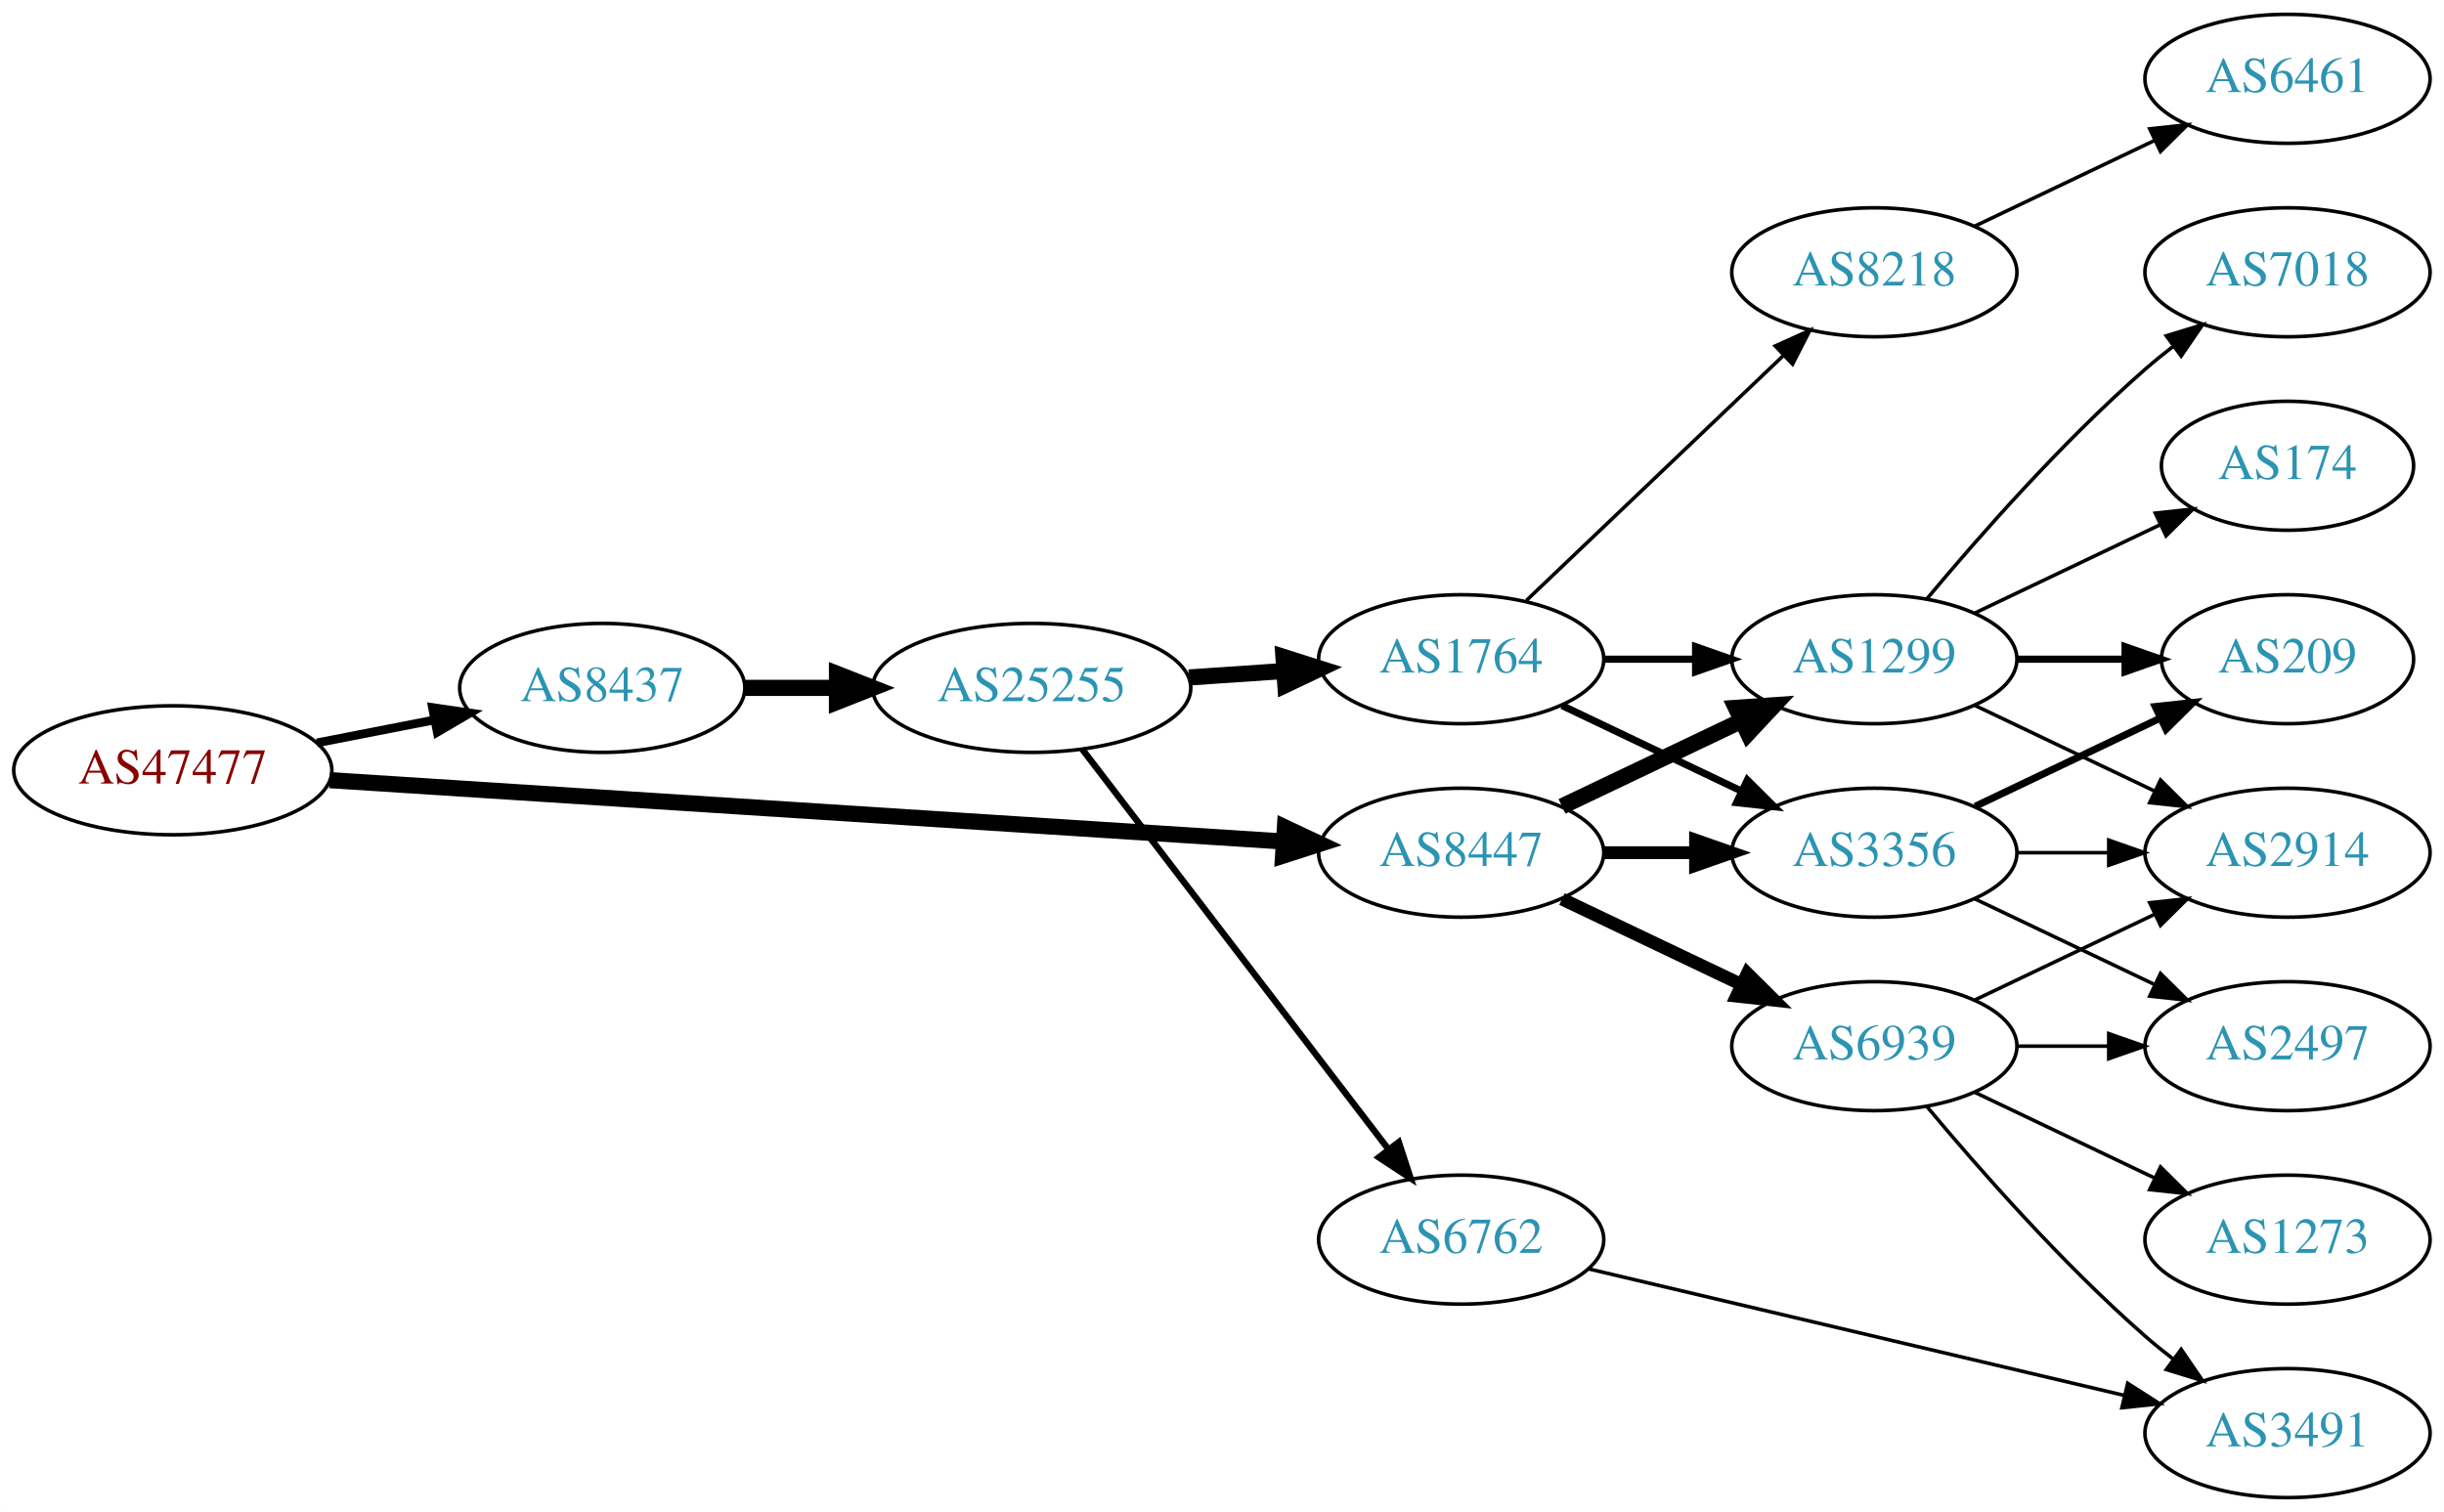
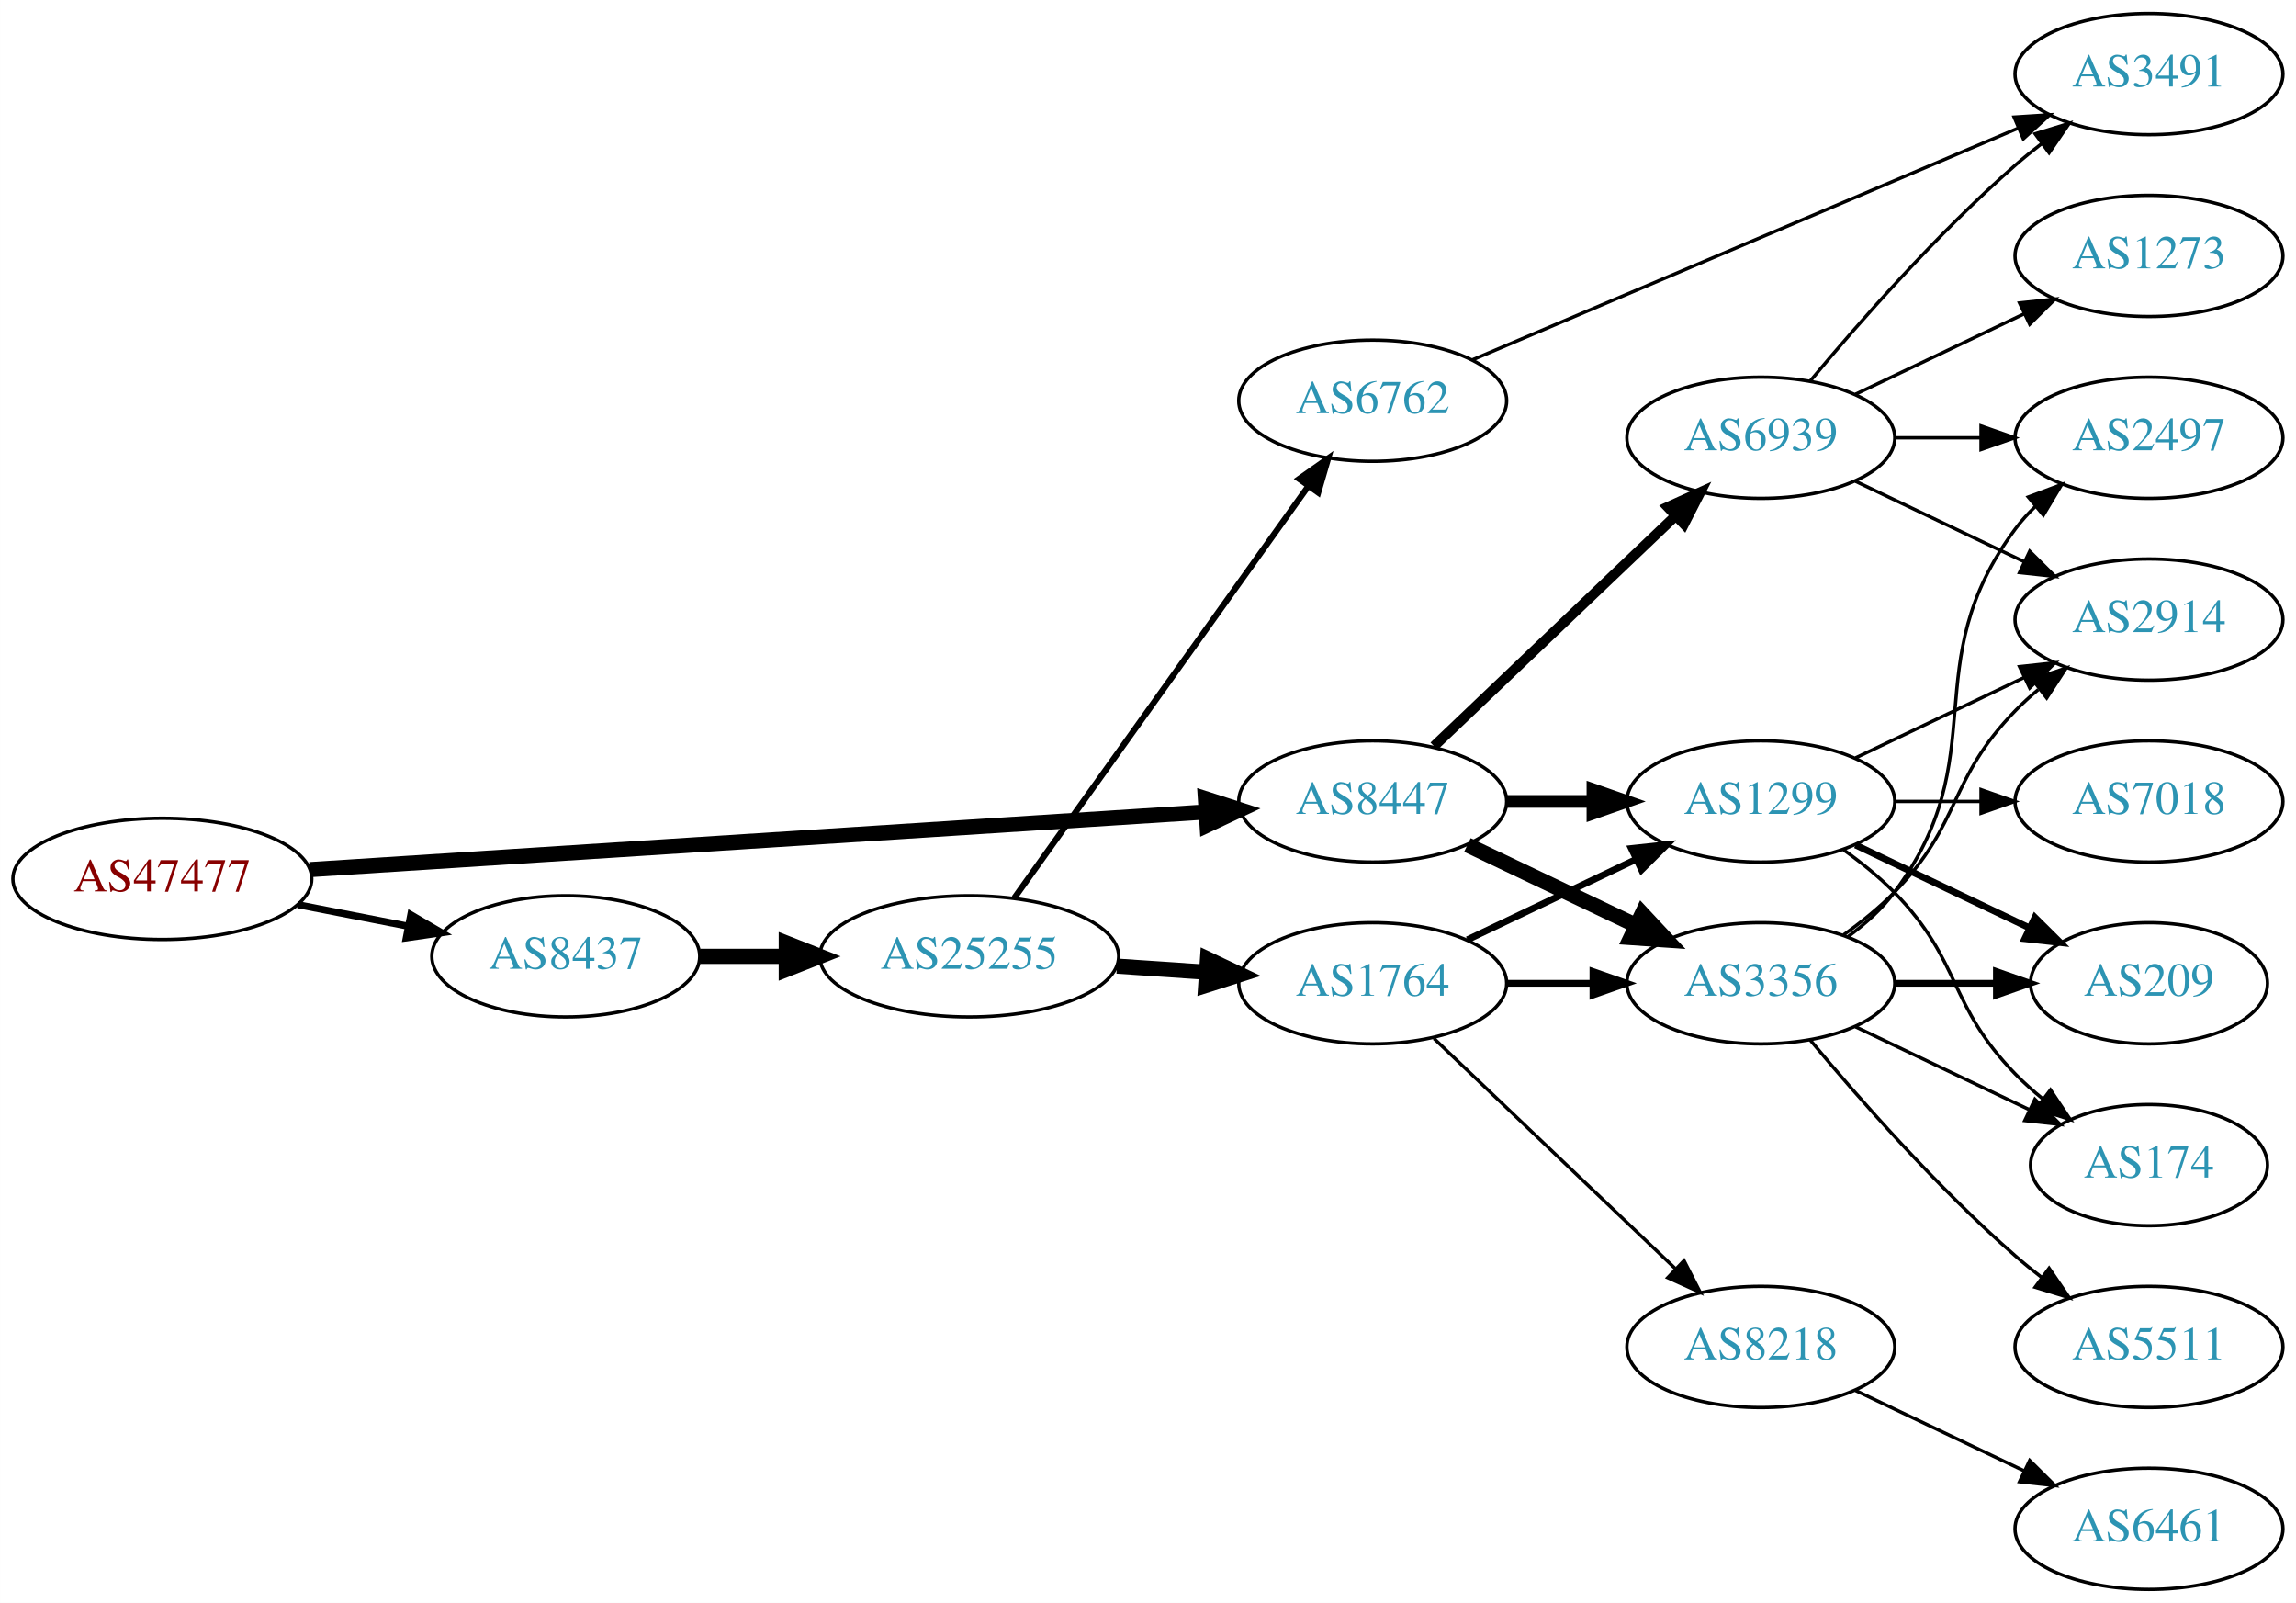
- <svg xmlns="http://www.w3.org/2000/svg" xmlns:xlink="http://www.w3.org/1999/xlink" width="682pt" height="422pt" viewBox="0.00 0.00 681.96 422.00">
-   <g id="graph0" class="graph" transform="scale(1 1) rotate(0) translate(4 418)">
-     <polygon fill="white" stroke="none" points="-4,4 -4,-418 677.956,-418 677.956,4 -4,4" />
+ <svg xmlns="http://www.w3.org/2000/svg" xmlns:xlink="http://www.w3.org/1999/xlink" width="682pt" height="476pt" viewBox="0.00 0.00 681.96 476.00">
+   <g id="graph0" class="graph" transform="scale(1 1) rotate(0) translate(4 472)">
+     <polygon fill="white" stroke="none" points="-4,4 -4,-472 677.956,-472 677.956,4 -4,4" />
    <g id="node1" class="node">
      <g id="a_node1">
        <a xlink:href="/asn/47477" xlink:title="AS47477 ~ REWEA-AS [AT]">
-           <ellipse fill="#ffffff" stroke="black" cx="44.196" cy="-203" rx="44.393" ry="18" />
-           <text text-anchor="middle" x="44.196" y="-199.3" font-family="Times,serif" font-size="14.00" fill="#880000">AS47477</text>
+           <ellipse fill="#ffffff" stroke="black" cx="44.196" cy="-211" rx="44.393" ry="18" />
+           <text text-anchor="middle" x="44.196" y="-207.3" font-family="Times,serif" font-size="14.00" fill="#880000">AS47477</text>
        </a>
      </g>
    </g>
    <g id="node2" class="node">
      <g id="a_node2">
        <a xlink:href="/asn/8437" xlink:title="AS8437 ~ Hutchison Drei Austria GmbH [AT]">
-           <ellipse fill="#ffffff" stroke="black" cx="164.039" cy="-226" rx="39.794" ry="18" />
-           <text text-anchor="middle" x="164.039" y="-222.3" font-family="Times,serif" font-size="14.00" fill="#2c94b3">AS8437</text>
+           <ellipse fill="#ffffff" stroke="black" cx="164.039" cy="-188" rx="39.794" ry="18" />
+           <text text-anchor="middle" x="164.039" y="-184.3" font-family="Times,serif" font-size="14.00" fill="#2c94b3">AS8437</text>
        </a>
      </g>
    </g>
    <g id="edge1" class="edge">
-       <path fill="none" stroke="black" stroke-width="2.423" d="M84.436,-210.659C94.888,-212.699 106.274,-214.921 117.052,-217.025" />
-       <polygon fill="black" stroke="black" stroke-width="2.423" points="116.664,-220.515 127.149,-218.995 118.005,-213.644 116.664,-220.515" />
+       <path fill="none" stroke="black" stroke-width="2.1" d="M84.436,-203.341C94.888,-201.301 106.274,-199.079 117.052,-196.975" />
+       <polygon fill="black" stroke="black" stroke-width="2.1" points="118.005,-200.356 127.149,-195.005 116.664,-193.485 118.005,-200.356" />
    </g>
    <g id="node3" class="node">
      <g id="a_node3">
        <a xlink:href="/asn/8447" xlink:title="AS8447 ~ A1 Telekom Austria AG [AT]">
-           <ellipse fill="#ffffff" stroke="black" cx="403.724" cy="-180" rx="39.794" ry="18" />
-           <text text-anchor="middle" x="403.724" y="-176.3" font-family="Times,serif" font-size="14.00" fill="#2c94b3">AS8447</text>
+           <ellipse fill="#ffffff" stroke="black" cx="403.724" cy="-234" rx="39.794" ry="18" />
+           <text text-anchor="middle" x="403.724" y="-230.3" font-family="Times,serif" font-size="14.00" fill="#2c94b3">AS8447</text>
        </a>
      </g>
    </g>
    <g id="edge2" class="edge">
-       <path fill="none" stroke="black" stroke-width="4.5" d="M87.967,-200.249C154.785,-195.95 283.55,-187.667 353.904,-183.141" />
-       <polygon fill="black" stroke="black" stroke-width="4.5" points="354.535,-187.046 364.261,-182.474 354.029,-179.187 354.535,-187.046" />
+       <path fill="none" stroke="black" stroke-width="4.5" d="M87.967,-213.751C154.785,-218.05 283.55,-226.333 353.904,-230.859" />
+       <polygon fill="black" stroke="black" stroke-width="4.5" points="354.029,-234.813 364.261,-231.526 354.535,-226.954 354.029,-234.813" />
    </g>
    <g id="node4" class="node">
      <g id="a_node4">
        <a xlink:href="/asn/25255" xlink:title="AS25255 ~ ==&gt; TELE2 AUSTRIA &lt;== [AT]">
-           <ellipse fill="#ffffff" stroke="black" cx="283.881" cy="-226" rx="44.393" ry="18" />
-           <text text-anchor="middle" x="283.881" y="-222.3" font-family="Times,serif" font-size="14.00" fill="#2c94b3">AS25255</text>
+           <ellipse fill="#ffffff" stroke="black" cx="283.881" cy="-188" rx="44.393" ry="18" />
+           <text text-anchor="middle" x="283.881" y="-184.3" font-family="Times,serif" font-size="14.00" fill="#2c94b3">AS25255</text>
        </a>
      </g>
    </g>
    <g id="edge3" class="edge">
-       <path fill="none" stroke="black" stroke-width="4.5" d="M203.951,-226C212.054,-226 220.729,-226 229.255,-226" />
-       <polygon fill="black" stroke="black" stroke-width="4.5" points="229.533,-229.938 239.533,-226 229.533,-222.063 229.533,-229.938" />
-     </g>
-     <g id="node8" class="node">
-       <g id="a_node8">
+       <path fill="none" stroke="black" stroke-width="4.5" d="M203.951,-188C212.054,-188 220.729,-188 229.255,-188" />
+       <polygon fill="black" stroke="black" stroke-width="4.5" points="229.533,-191.938 239.533,-188 229.533,-184.063 229.533,-191.938" />
+     </g>
+     <g id="node7" class="node">
+       <g id="a_node7">
        <a xlink:href="/asn/3356" xlink:title="AS3356 ~ Level 3 Parent, LLC [US]">
          <ellipse fill="#ffffff" stroke="black" cx="519.017" cy="-180" rx="39.794" ry="18" />
          <text text-anchor="middle" x="519.017" y="-176.3" font-family="Times,serif" font-size="14.00" fill="#2c94b3">AS3356</text>
        </a>
      </g>
    </g>
    <g id="edge20" class="edge">
-       <path fill="none" stroke="black" stroke-width="3.6" d="M443.396,-180C451.599,-180 460.363,-180 468.895,-180" />
-       <polygon fill="black" stroke="black" stroke-width="3.6" points="469.134,-183.5 479.134,-180 469.134,-176.5 469.134,-183.5" />
+       <path fill="none" stroke="black" stroke-width="4.5" d="M431.86,-221.066C446.854,-213.919 465.675,-204.948 481.898,-197.215" />
+       <polygon fill="black" stroke="black" stroke-width="4.5" points="483.769,-200.686 491.102,-192.829 480.38,-193.577 483.769,-200.686" />
    </g>
    <g id="node9" class="node">
      <g id="a_node9">
        <a xlink:href="/asn/1299" xlink:title="AS1299 ~ Telia Carrier [EU]">
          <ellipse fill="#ffffff" stroke="black" cx="519.017" cy="-234" rx="39.794" ry="18" />
          <text text-anchor="middle" x="519.017" y="-230.3" font-family="Times,serif" font-size="14.00" fill="#2c94b3">AS1299</text>
        </a>
      </g>
    </g>
-     <g id="edge18" class="edge">
-       <path fill="none" stroke="black" stroke-width="4.5" d="M431.86,-192.934C446.854,-200.081 465.675,-209.052 481.898,-216.785" />
-       <polygon fill="black" stroke="black" stroke-width="4.5" points="480.38,-220.423 491.102,-221.171 483.769,-213.314 480.38,-220.423" />
-     </g>
-     <g id="node17" class="node">
-       <g id="a_node17">
+     <g id="edge21" class="edge">
+       <path fill="none" stroke="black" stroke-width="3.75" d="M443.396,-234C451.599,-234 460.363,-234 468.895,-234" />
+       <polygon fill="black" stroke="black" stroke-width="3.75" points="469.134,-237.5 479.134,-234 469.134,-230.5 469.134,-237.5" />
+     </g>
+     <g id="node18" class="node">
+       <g id="a_node18">
        <a xlink:href="/asn/6939" xlink:title="AS6939 ~ Hurricane Electric LLC [US]">
-           <ellipse fill="#ffffff" stroke="black" cx="519.017" cy="-126" rx="39.794" ry="18" />
-           <text text-anchor="middle" x="519.017" y="-122.3" font-family="Times,serif" font-size="14.00" fill="#2c94b3">AS6939</text>
-         </a>
-       </g>
-     </g>
-     <g id="edge19" class="edge">
-       <path fill="none" stroke="black" stroke-width="3.6" d="M431.86,-167.066C446.854,-159.919 465.675,-150.948 481.898,-143.215" />
-       <polygon fill="black" stroke="black" stroke-width="3.6" points="483.581,-146.291 491.102,-138.829 480.569,-139.972 483.581,-146.291" />
+           <ellipse fill="#ffffff" stroke="black" cx="519.017" cy="-342" rx="39.794" ry="18" />
+           <text text-anchor="middle" x="519.017" y="-338.3" font-family="Times,serif" font-size="14.00" fill="#2c94b3">AS6939</text>
+         </a>
+       </g>
+     </g>
+     <g id="edge22" class="edge">
+       <path fill="none" stroke="black" stroke-width="3" d="M421.931,-250.403C441.006,-268.587 471.926,-298.063 493.523,-318.651" />
+       <polygon fill="black" stroke="black" stroke-width="3" points="491.366,-321.43 501.019,-325.797 496.196,-316.363 491.366,-321.43" />
    </g>
    <g id="node5" class="node">
      <g id="a_node5">
        <a xlink:href="/asn/1764" xlink:title="AS1764 ~ NEXTLAYER-AS [AT]">
-           <ellipse fill="#ffffff" stroke="black" cx="403.724" cy="-234" rx="39.794" ry="18" />
-           <text text-anchor="middle" x="403.724" y="-230.3" font-family="Times,serif" font-size="14.00" fill="#2c94b3">AS1764</text>
+           <ellipse fill="#ffffff" stroke="black" cx="403.724" cy="-180" rx="39.794" ry="18" />
+           <text text-anchor="middle" x="403.724" y="-176.3" font-family="Times,serif" font-size="14.00" fill="#2c94b3">AS1764</text>
        </a>
      </g>
    </g>
    <g id="edge4" class="edge">
-       <path fill="none" stroke="black" stroke-width="4.5" d="M327.758,-228.911C336.367,-229.495 345.47,-230.113 354.253,-230.709" />
-       <polygon fill="black" stroke="black" stroke-width="4.5" points="354.124,-234.647 364.368,-231.396 354.658,-226.79 354.124,-234.647" />
+       <path fill="none" stroke="black" stroke-width="4.5" d="M327.758,-185.089C336.367,-184.505 345.47,-183.887 354.253,-183.291" />
+       <polygon fill="black" stroke="black" stroke-width="4.5" points="354.658,-187.21 364.368,-182.604 354.124,-179.353 354.658,-187.21" />
    </g>
    <g id="node6" class="node">
      <g id="a_node6">
        <a xlink:href="/asn/6762" xlink:title="AS6762 ~ TELECOM ITALIA SPARKLE S.p.A. [IT]">
-           <ellipse fill="#ffffff" stroke="black" cx="403.724" cy="-72" rx="39.794" ry="18" />
-           <text text-anchor="middle" x="403.724" y="-68.3" font-family="Times,serif" font-size="14.00" fill="#2c94b3">AS6762</text>
+           <ellipse fill="#ffffff" stroke="black" cx="403.724" cy="-353" rx="39.794" ry="18" />
+           <text text-anchor="middle" x="403.724" y="-349.3" font-family="Times,serif" font-size="14.00" fill="#2c94b3">AS6762</text>
        </a>
      </g>
    </g>
    <g id="edge5" class="edge">
-       <path fill="none" stroke="black" stroke-width="1.8" d="M297.943,-208.931C318.648,-181.873 359.125,-128.976 383.26,-97.436" />
-       <polygon fill="black" stroke="black" stroke-width="1.8" points="386.306,-99.214 389.604,-89.145 380.747,-94.96 386.306,-99.214" />
-     </g>
-     <g id="node7" class="node">
-       <g id="a_node7">
+       <path fill="none" stroke="black" stroke-width="1.8" d="M297.27,-205.346C318.1,-234.512 360.233,-293.506 384.463,-327.431" />
+       <polygon fill="black" stroke="black" stroke-width="1.8" points="381.841,-329.783 390.501,-335.886 387.538,-325.715 381.841,-329.783" />
+     </g>
+     <g id="edge6" class="edge">
+       <path fill="none" stroke="black" stroke-width="2" d="M443.396,-180C451.599,-180 460.363,-180 468.895,-180" />
+       <polygon fill="black" stroke="black" stroke-width="2" points="469.134,-183.5 479.134,-180 469.134,-176.5 469.134,-183.5" />
+     </g>
+     <g id="node8" class="node">
+       <g id="a_node8">
        <a xlink:href="/asn/8218" xlink:title="AS8218 ~ legacy Neotelecoms [FR]">
-           <ellipse fill="#ffffff" stroke="black" cx="519.017" cy="-342" rx="39.794" ry="18" />
-           <text text-anchor="middle" x="519.017" y="-338.3" font-family="Times,serif" font-size="14.00" fill="#2c94b3">AS8218</text>
-         </a>
-       </g>
-     </g>
-     <g id="edge6" class="edge">
-       <path fill="none" stroke="black" d="M421.931,-250.403C441.006,-268.587 471.926,-298.063 493.523,-318.651" />
-       <polygon fill="black" stroke="black" points="491.366,-321.43 501.019,-325.797 496.196,-316.363 491.366,-321.43" />
+           <ellipse fill="#ffffff" stroke="black" cx="519.017" cy="-72" rx="39.794" ry="18" />
+           <text text-anchor="middle" x="519.017" y="-68.3" font-family="Times,serif" font-size="14.00" fill="#2c94b3">AS8218</text>
+         </a>
+       </g>
    </g>
    <g id="edge7" class="edge">
-       <path fill="none" stroke="black" stroke-width="2" d="M431.86,-221.066C446.854,-213.919 465.675,-204.948 481.898,-197.215" />
-       <polygon fill="black" stroke="black" stroke-width="2" points="483.581,-200.291 491.102,-192.829 480.569,-193.972 483.581,-200.291" />
+       <path fill="none" stroke="black" d="M421.931,-163.597C441.006,-145.413 471.926,-115.937 493.523,-95.349" />
+       <polygon fill="black" stroke="black" points="496.196,-97.637 501.019,-88.203 491.366,-92.57 496.196,-97.637" />
    </g>
    <g id="edge8" class="edge">
-       <path fill="none" stroke="black" stroke-width="2" d="M443.396,-234C451.599,-234 460.363,-234 468.895,-234" />
-       <polygon fill="black" stroke="black" stroke-width="2" points="469.134,-237.5 479.134,-234 469.134,-230.5 469.134,-237.5" />
+       <path fill="none" stroke="black" stroke-width="2" d="M431.86,-192.934C446.854,-200.081 465.675,-209.052 481.898,-216.785" />
+       <polygon fill="black" stroke="black" stroke-width="2" points="480.569,-220.028 491.102,-221.171 483.581,-213.709 480.569,-220.028" />
+     </g>
+     <g id="node17" class="node">
+       <g id="a_node17">
+         <a xlink:href="/asn/3491" xlink:title="AS3491 ~ PCCW Global, Inc. [US]">
+           <ellipse fill="#ffffff" stroke="black" cx="634.31" cy="-450" rx="39.794" ry="18" />
+           <text text-anchor="middle" x="634.31" y="-446.3" font-family="Times,serif" font-size="14.00" fill="#2c94b3">AS3491</text>
+         </a>
+       </g>
+     </g>
+     <g id="edge19" class="edge">
+       <path fill="none" stroke="black" d="M433.212,-365.089C474.218,-382.49 549.951,-414.627 595.568,-433.985" />
+       <polygon fill="black" stroke="black" points="594.249,-437.227 604.822,-437.911 596.984,-430.783 594.249,-437.227" />
    </g>
    <g id="node11" class="node">
      <g id="a_node11">
-         <a xlink:href="/asn/3491" xlink:title="AS3491 ~ PCCW Global, Inc. [US]">
-           <ellipse fill="#ffffff" stroke="black" cx="634.31" cy="-18" rx="39.794" ry="18" />
-           <text text-anchor="middle" x="634.31" y="-14.3" font-family="Times,serif" font-size="14.00" fill="#2c94b3">AS3491</text>
+         <a xlink:href="/asn/209" xlink:title="AS209 ~ CenturyLink Communications, LLC [US]">
+           <ellipse fill="#ffffff" stroke="black" cx="634.31" cy="-180" rx="35.194" ry="18" />
+           <text text-anchor="middle" x="634.31" y="-176.3" font-family="Times,serif" font-size="14.00" fill="#2c94b3">AS209</text>
        </a>
      </g>
    </g>
    <g id="edge10" class="edge">
-       <path fill="none" stroke="black" d="M439.441,-63.799C479.416,-54.355 545.174,-38.821 588.857,-28.501" />
-       <polygon fill="black" stroke="black" points="589.713,-31.895 598.641,-26.19 588.104,-25.083 589.713,-31.895" />
+       <path fill="none" stroke="black" stroke-width="2" d="M558.689,-180C568.394,-180 578.885,-180 588.848,-180" />
+       <polygon fill="black" stroke="black" stroke-width="2" points="588.984,-183.5 598.984,-180 588.984,-176.5 588.984,-183.5" />
+     </g>
+     <g id="node12" class="node">
+       <g id="a_node12">
+         <a xlink:href="/asn/2497" xlink:title="AS2497 ~ Internet Initiative Japan Inc. [JP]">
+           <ellipse fill="#ffffff" stroke="black" cx="634.31" cy="-342" rx="39.794" ry="18" />
+           <text text-anchor="middle" x="634.31" y="-338.3" font-family="Times,serif" font-size="14.00" fill="#2c94b3">AS2497</text>
+         </a>
+       </g>
+     </g>
+     <g id="edge11" class="edge">
+       <path fill="none" stroke="black" d="M544.948,-193.882C550.024,-197.611 554.942,-202.016 558.663,-207 588.935,-247.542 564.392,-274.458 594.663,-315 596.408,-317.336 598.415,-319.545 600.578,-321.617" />
+       <polygon fill="black" stroke="black" points="598.456,-324.405 608.379,-328.118 602.938,-319.027 598.456,-324.405" />
+     </g>
+     <g id="node13" class="node">
+       <g id="a_node13">
+         <a xlink:href="/asn/2914" xlink:title="AS2914 ~ NTT America, Inc. [US]">
+           <ellipse fill="#ffffff" stroke="black" cx="634.31" cy="-288" rx="39.794" ry="18" />
+           <text text-anchor="middle" x="634.31" y="-284.3" font-family="Times,serif" font-size="14.00" fill="#2c94b3">AS2914</text>
+         </a>
+       </g>
+     </g>
+     <g id="edge12" class="edge">
+       <path fill="none" stroke="black" d="M543.611,-194.389C548.867,-198.148 554.198,-202.437 558.663,-207 578.836,-227.617 574.491,-240.383 594.663,-261 596.756,-263.139 599.039,-265.218 601.416,-267.21" />
+       <polygon fill="black" stroke="black" points="599.66,-270.275 609.716,-273.611 603.934,-264.732 599.66,-270.275" />
+     </g>
+     <g id="node14" class="node">
+       <g id="a_node14">
+         <a xlink:href="/asn/174" xlink:title="AS174 ~ Cogent Communications [US]">
+           <ellipse fill="#ffffff" stroke="black" cx="634.31" cy="-126" rx="35.194" ry="18" />
+           <text text-anchor="middle" x="634.31" y="-122.3" font-family="Times,serif" font-size="14.00" fill="#2c94b3">AS174</text>
+         </a>
+       </g>
+     </g>
+     <g id="edge13" class="edge">
+       <path fill="none" stroke="black" d="M547.153,-167.066C562.585,-159.71 582.07,-150.423 598.606,-142.541" />
+       <polygon fill="black" stroke="black" points="600.426,-145.551 607.947,-138.089 597.414,-139.232 600.426,-145.551" />
+     </g>
+     <g id="node15" class="node">
+       <g id="a_node15">
+         <a xlink:href="/asn/5511" xlink:title="AS5511 ~ Orange S.A. [FR]">
+           <ellipse fill="#ffffff" stroke="black" cx="634.31" cy="-72" rx="39.794" ry="18" />
+           <text text-anchor="middle" x="634.31" y="-68.3" font-family="Times,serif" font-size="14.00" fill="#2c94b3">AS5511</text>
+         </a>
+       </g>
+     </g>
+     <g id="edge14" class="edge">
+       <path fill="none" stroke="black" d="M533.647,-163.183C547.929,-146.071 571.476,-119.255 594.663,-99 597.129,-96.846 599.767,-94.706 602.465,-92.628" />
+       <polygon fill="black" stroke="black" points="604.638,-95.375 610.619,-86.63 600.49,-89.736 604.638,-95.375" />
    </g>
    <g id="node10" class="node">
      <g id="a_node10">
        <a xlink:href="/asn/6461" xlink:title="AS6461 ~ Zayo Bandwidth [US]">
+           <ellipse fill="#ffffff" stroke="black" cx="634.31" cy="-18" rx="39.794" ry="18" />
+           <text text-anchor="middle" x="634.31" y="-14.3" font-family="Times,serif" font-size="14.00" fill="#2c94b3">AS6461</text>
+         </a>
+       </g>
+     </g>
+     <g id="edge9" class="edge">
+       <path fill="none" stroke="black" d="M547.153,-59.066C562.147,-51.919 580.968,-42.948 597.191,-35.215" />
+       <polygon fill="black" stroke="black" points="598.874,-38.291 606.395,-30.829 595.862,-31.972 598.874,-38.291" />
+     </g>
+     <g id="edge15" class="edge">
+       <path fill="none" stroke="black" stroke-width="2" d="M547.153,-221.066C562.585,-213.71 582.07,-204.423 598.606,-196.541" />
+       <polygon fill="black" stroke="black" stroke-width="2" points="600.426,-199.551 607.947,-192.089 597.414,-193.232 600.426,-199.551" />
+     </g>
+     <g id="edge16" class="edge">
+       <path fill="none" stroke="black" d="M547.153,-246.934C562.147,-254.081 580.968,-263.052 597.191,-270.785" />
+       <polygon fill="black" stroke="black" points="595.862,-274.028 606.395,-275.171 598.874,-267.709 595.862,-274.028" />
+     </g>
+     <g id="edge17" class="edge">
+       <path fill="none" stroke="black" d="M543.611,-219.611C548.867,-215.852 554.198,-211.563 558.663,-207 578.836,-186.383 574.491,-173.617 594.663,-153 597.142,-150.466 599.889,-148.017 602.741,-145.696" />
+       <polygon fill="black" stroke="black" points="605.044,-148.343 610.927,-139.532 600.833,-142.752 605.044,-148.343" />
+     </g>
+     <g id="node16" class="node">
+       <g id="a_node16">
+         <a xlink:href="/asn/7018" xlink:title="AS7018 ~ AT&amp;T Services, Inc. [US]">
+           <ellipse fill="#ffffff" stroke="black" cx="634.31" cy="-234" rx="39.794" ry="18" />
+           <text text-anchor="middle" x="634.31" y="-230.3" font-family="Times,serif" font-size="14.00" fill="#2c94b3">AS7018</text>
+         </a>
+       </g>
+     </g>
+     <g id="edge18" class="edge">
+       <path fill="none" stroke="black" d="M558.689,-234C566.892,-234 575.656,-234 584.188,-234" />
+       <polygon fill="black" stroke="black" points="584.427,-237.5 594.427,-234 584.427,-230.5 584.427,-237.5" />
+     </g>
+     <g id="edge25" class="edge">
+       <path fill="none" stroke="black" d="M558.689,-342C566.892,-342 575.656,-342 584.188,-342" />
+       <polygon fill="black" stroke="black" points="584.427,-345.5 594.427,-342 584.427,-338.5 584.427,-345.5" />
+     </g>
+     <g id="edge23" class="edge">
+       <path fill="none" stroke="black" d="M547.153,-329.066C562.147,-321.919 580.968,-312.948 597.191,-305.215" />
+       <polygon fill="black" stroke="black" points="598.874,-308.291 606.395,-300.829 595.862,-301.972 598.874,-308.291" />
+     </g>
+     <g id="edge24" class="edge">
+       <path fill="none" stroke="black" d="M533.647,-358.817C547.929,-375.929 571.476,-402.745 594.663,-423 597.129,-425.154 599.767,-427.294 602.465,-429.372" />
+       <polygon fill="black" stroke="black" points="600.49,-432.264 610.619,-435.37 604.638,-426.625 600.49,-432.264" />
+     </g>
+     <g id="node19" class="node">
+       <g id="a_node19">
+         <a xlink:href="/asn/1273" xlink:title="AS1273 ~ Vodafone Group PLC [EU]">
          <ellipse fill="#ffffff" stroke="black" cx="634.31" cy="-396" rx="39.794" ry="18" />
-           <text text-anchor="middle" x="634.31" y="-392.3" font-family="Times,serif" font-size="14.00" fill="#2c94b3">AS6461</text>
-         </a>
-       </g>
-     </g>
-     <g id="edge9" class="edge">
+           <text text-anchor="middle" x="634.31" y="-392.3" font-family="Times,serif" font-size="14.00" fill="#2c94b3">AS1273</text>
+         </a>
+       </g>
+     </g>
+     <g id="edge26" class="edge">
      <path fill="none" stroke="black" d="M547.153,-354.934C562.147,-362.081 580.968,-371.052 597.191,-378.785" />
      <polygon fill="black" stroke="black" points="595.862,-382.028 606.395,-383.171 598.874,-375.709 595.862,-382.028" />
    </g>
-     <g id="node12" class="node">
-       <g id="a_node12">
-         <a xlink:href="/asn/209" xlink:title="AS209 ~ CenturyLink Communications, LLC [US]">
-           <ellipse fill="#ffffff" stroke="black" cx="634.31" cy="-234" rx="35.194" ry="18" />
-           <text text-anchor="middle" x="634.31" y="-230.3" font-family="Times,serif" font-size="14.00" fill="#2c94b3">AS209</text>
-         </a>
-       </g>
-     </g>
-     <g id="edge15" class="edge">
-       <path fill="none" stroke="black" stroke-width="2" d="M547.153,-192.934C562.585,-200.29 582.07,-209.577 598.606,-217.459" />
-       <polygon fill="black" stroke="black" stroke-width="2" points="597.414,-220.768 607.947,-221.911 600.426,-214.449 597.414,-220.768" />
-     </g>
-     <g id="node13" class="node">
-       <g id="a_node13">
-         <a xlink:href="/asn/2914" xlink:title="AS2914 ~ NTT America, Inc. [US]">
-           <ellipse fill="#ffffff" stroke="black" cx="634.31" cy="-180" rx="39.794" ry="18" />
-           <text text-anchor="middle" x="634.31" y="-176.3" font-family="Times,serif" font-size="14.00" fill="#2c94b3">AS2914</text>
-         </a>
-       </g>
-     </g>
-     <g id="edge16" class="edge">
-       <path fill="none" stroke="black" d="M558.689,-180C566.892,-180 575.656,-180 584.188,-180" />
-       <polygon fill="black" stroke="black" points="584.427,-183.5 594.427,-180 584.427,-176.5 584.427,-183.5" />
-     </g>
-     <g id="node16" class="node">
-       <g id="a_node16">
-         <a xlink:href="/asn/2497" xlink:title="AS2497 ~ Internet Initiative Japan Inc. [JP]">
-           <ellipse fill="#ffffff" stroke="black" cx="634.31" cy="-126" rx="39.794" ry="18" />
-           <text text-anchor="middle" x="634.31" y="-122.3" font-family="Times,serif" font-size="14.00" fill="#2c94b3">AS2497</text>
-         </a>
-       </g>
-     </g>
-     <g id="edge17" class="edge">
-       <path fill="none" stroke="black" d="M547.153,-167.066C562.147,-159.919 580.968,-150.948 597.191,-143.215" />
-       <polygon fill="black" stroke="black" points="598.874,-146.291 606.395,-138.829 595.862,-139.972 598.874,-146.291" />
-     </g>
-     <g id="edge11" class="edge">
-       <path fill="none" stroke="black" stroke-width="2" d="M558.689,-234C568.394,-234 578.885,-234 588.848,-234" />
-       <polygon fill="black" stroke="black" stroke-width="2" points="588.984,-237.5 598.984,-234 588.984,-230.5 588.984,-237.5" />
-     </g>
-     <g id="edge12" class="edge">
-       <path fill="none" stroke="black" d="M547.153,-221.066C562.147,-213.919 580.968,-204.948 597.191,-197.215" />
-       <polygon fill="black" stroke="black" points="598.874,-200.291 606.395,-192.829 595.862,-193.972 598.874,-200.291" />
-     </g>
-     <g id="node14" class="node">
-       <g id="a_node14">
-         <a xlink:href="/asn/174" xlink:title="AS174 ~ Cogent Communications [US]">
-           <ellipse fill="#ffffff" stroke="black" cx="634.31" cy="-288" rx="35.194" ry="18" />
-           <text text-anchor="middle" x="634.31" y="-284.3" font-family="Times,serif" font-size="14.00" fill="#2c94b3">AS174</text>
-         </a>
-       </g>
-     </g>
-     <g id="edge13" class="edge">
-       <path fill="none" stroke="black" d="M547.153,-246.934C562.585,-254.29 582.07,-263.577 598.606,-271.459" />
-       <polygon fill="black" stroke="black" points="597.414,-274.768 607.947,-275.911 600.426,-268.449 597.414,-274.768" />
-     </g>
-     <g id="node15" class="node">
-       <g id="a_node15">
-         <a xlink:href="/asn/7018" xlink:title="AS7018 ~ AT&amp;T Services, Inc. [US]">
-           <ellipse fill="#ffffff" stroke="black" cx="634.31" cy="-342" rx="39.794" ry="18" />
-           <text text-anchor="middle" x="634.31" y="-338.3" font-family="Times,serif" font-size="14.00" fill="#2c94b3">AS7018</text>
-         </a>
-       </g>
-     </g>
-     <g id="edge14" class="edge">
-       <path fill="none" stroke="black" d="M533.647,-250.817C547.929,-267.929 571.476,-294.745 594.663,-315 597.129,-317.154 599.767,-319.294 602.465,-321.372" />
-       <polygon fill="black" stroke="black" points="600.49,-324.264 610.619,-327.37 604.638,-318.625 600.49,-324.264" />
-     </g>
-     <g id="edge24" class="edge">
-       <path fill="none" stroke="black" d="M533.647,-109.183C547.929,-92.071 571.476,-65.255 594.663,-45 597.129,-42.846 599.767,-40.706 602.465,-38.628" />
-       <polygon fill="black" stroke="black" points="604.638,-41.375 610.619,-32.63 600.49,-35.736 604.638,-41.375" />
-     </g>
-     <g id="edge21" class="edge">
-       <path fill="none" stroke="black" d="M547.153,-138.934C562.147,-146.081 580.968,-155.052 597.191,-162.785" />
-       <polygon fill="black" stroke="black" points="595.862,-166.028 606.395,-167.171 598.874,-159.709 595.862,-166.028" />
-     </g>
-     <g id="edge22" class="edge">
-       <path fill="none" stroke="black" d="M558.689,-126C566.892,-126 575.656,-126 584.188,-126" />
-       <polygon fill="black" stroke="black" points="584.427,-129.5 594.427,-126 584.427,-122.5 584.427,-129.5" />
-     </g>
-     <g id="node18" class="node">
-       <g id="a_node18">
-         <a xlink:href="/asn/1273" xlink:title="AS1273 ~ Vodafone Group PLC [EU]">
-           <ellipse fill="#ffffff" stroke="black" cx="634.31" cy="-72" rx="39.794" ry="18" />
-           <text text-anchor="middle" x="634.31" y="-68.3" font-family="Times,serif" font-size="14.00" fill="#2c94b3">AS1273</text>
-         </a>
-       </g>
-     </g>
-     <g id="edge23" class="edge">
-       <path fill="none" stroke="black" d="M547.153,-113.066C562.147,-105.919 580.968,-96.948 597.191,-89.215" />
-       <polygon fill="black" stroke="black" points="598.874,-92.291 606.395,-84.829 595.862,-85.972 598.874,-92.291" />
-     </g>
  </g>
</svg>
